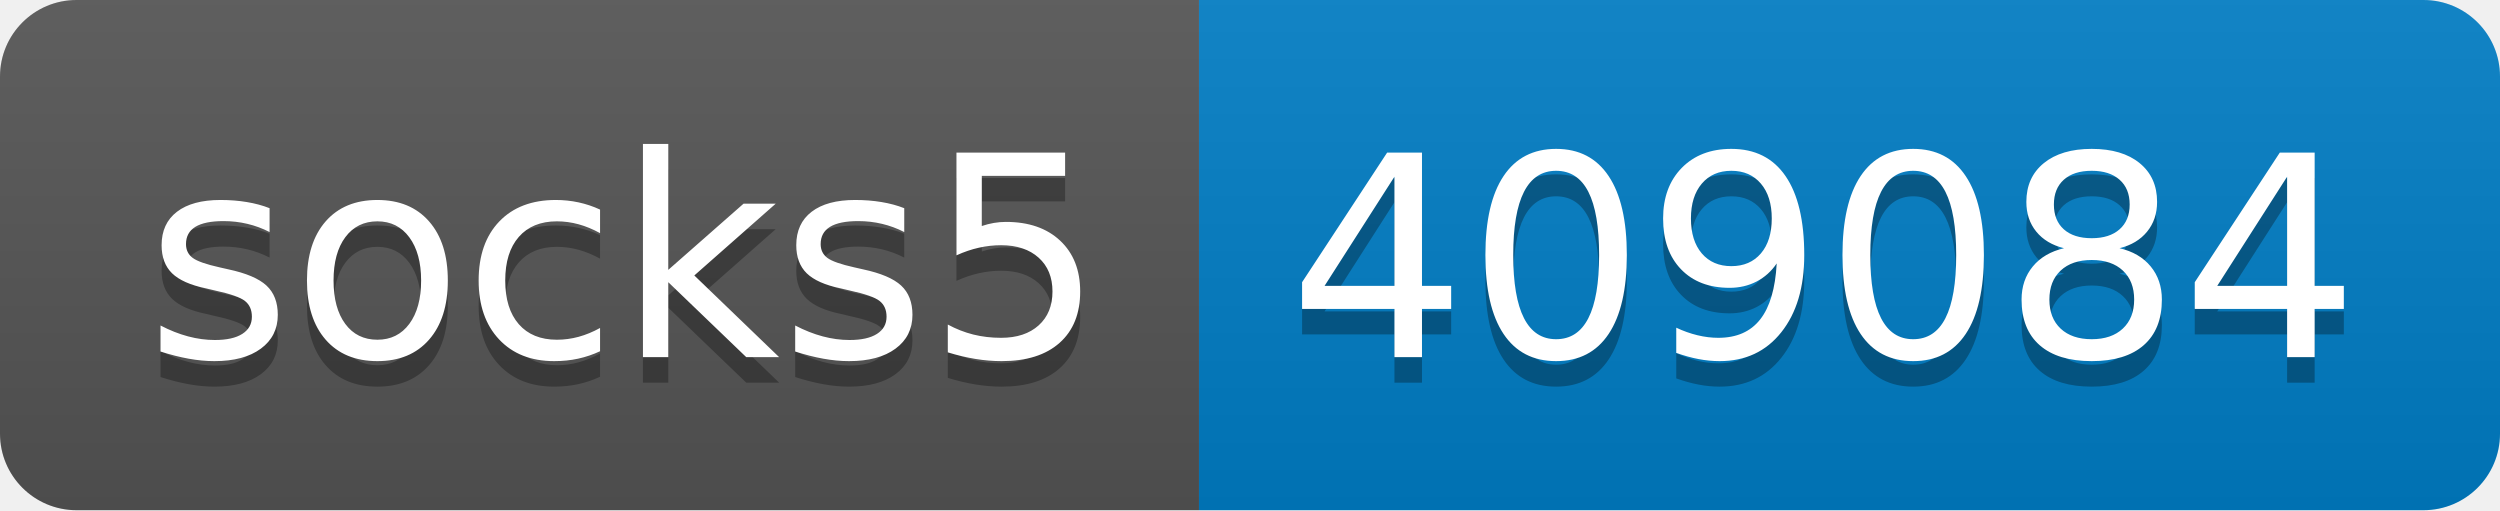
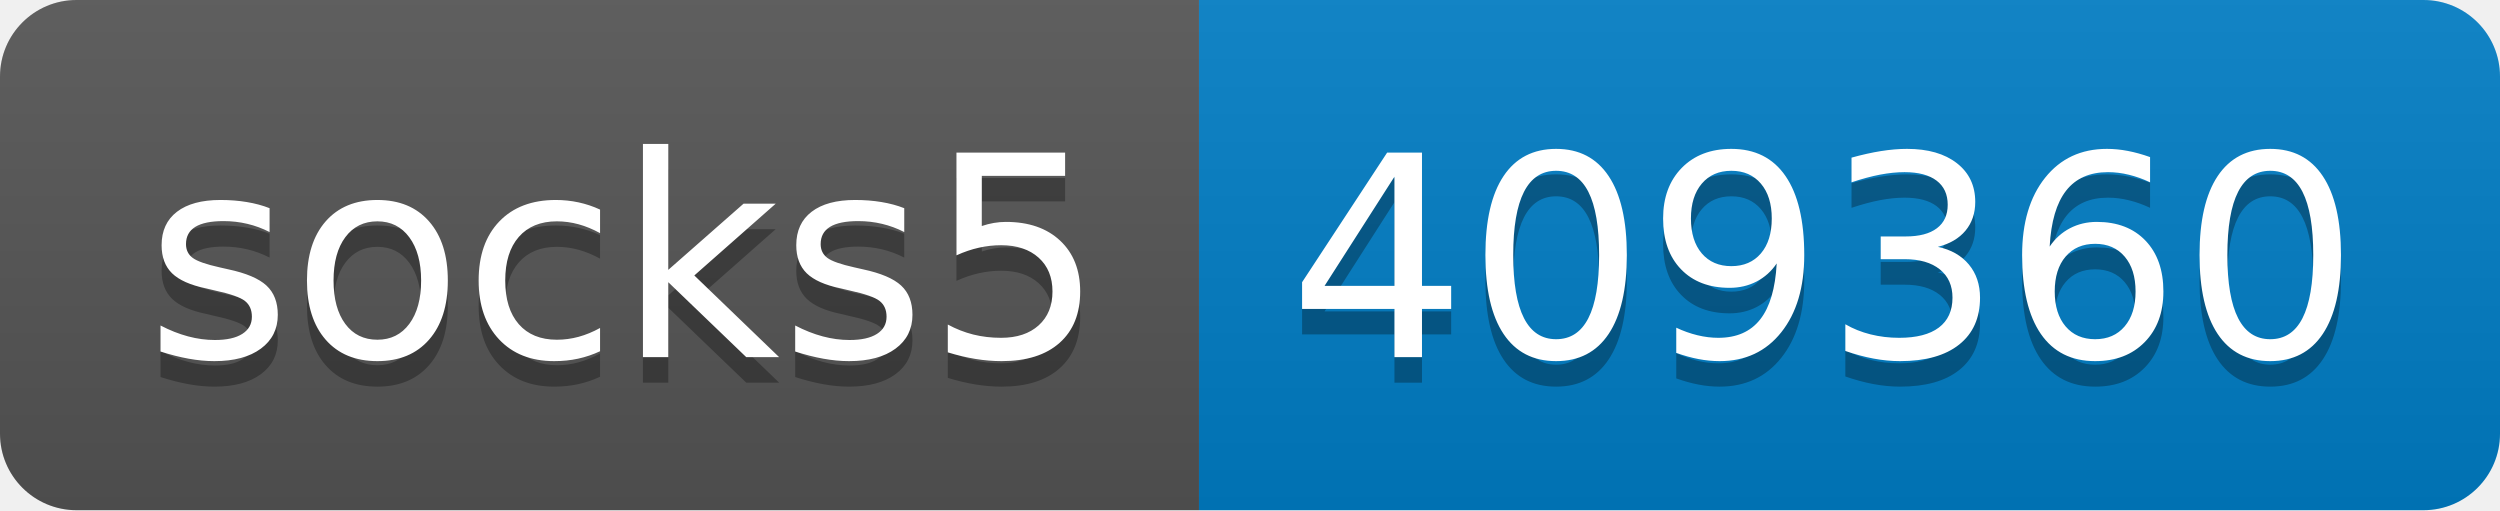
- <svg xmlns="http://www.w3.org/2000/svg" width="98" height="20" role="img" aria-label="socks5: 409084">
+ <svg xmlns="http://www.w3.org/2000/svg" width="98" height="20" role="img" aria-label="socks5: 409360">
  <linearGradient id="s" x2="0" y2="100%">
    <stop offset="0" stop-color="#bbb" stop-opacity=".1" />
    <stop offset="1" stop-opacity=".1" />
  </linearGradient>
  <clipPath id="r">
    <rect width="98" height="20" rx="3" fill="#fff" />
  </clipPath>
  <g clip-path="url(#r)">
    <rect width="47" height="20" fill="#555" />
    <rect x="47" width="51" height="20" fill="#007ec6" />
    <rect width="98" height="20" fill="url(#s)" />
  </g>
  <g fill="#fff" text-anchor="middle" font-family="Verdana,Geneva,DejaVu Sans,sans-serif" text-rendering="geometricPrecision" font-size="110">
    <text aria-hidden="true" x="245" y="150" fill="#010101" fill-opacity=".3" transform="scale(.1)" textLength="370">socks5</text>
    <text x="245" y="140" transform="scale(.1)" fill="#fff" textLength="370">socks5</text>
-     <text aria-hidden="true" x="715" y="150" fill="#010101" fill-opacity=".3" transform="scale(.1)" textLength="410">409084</text>
-     <text x="715" y="140" transform="scale(.1)" fill="#fff" textLength="410">409084</text>
+     <text aria-hidden="true" x="715" y="150" fill="#010101" fill-opacity=".3" transform="scale(.1)" textLength="410">409360</text>
+     <text x="715" y="140" transform="scale(.1)" fill="#fff" textLength="410">409360</text>
  </g>
</svg>
